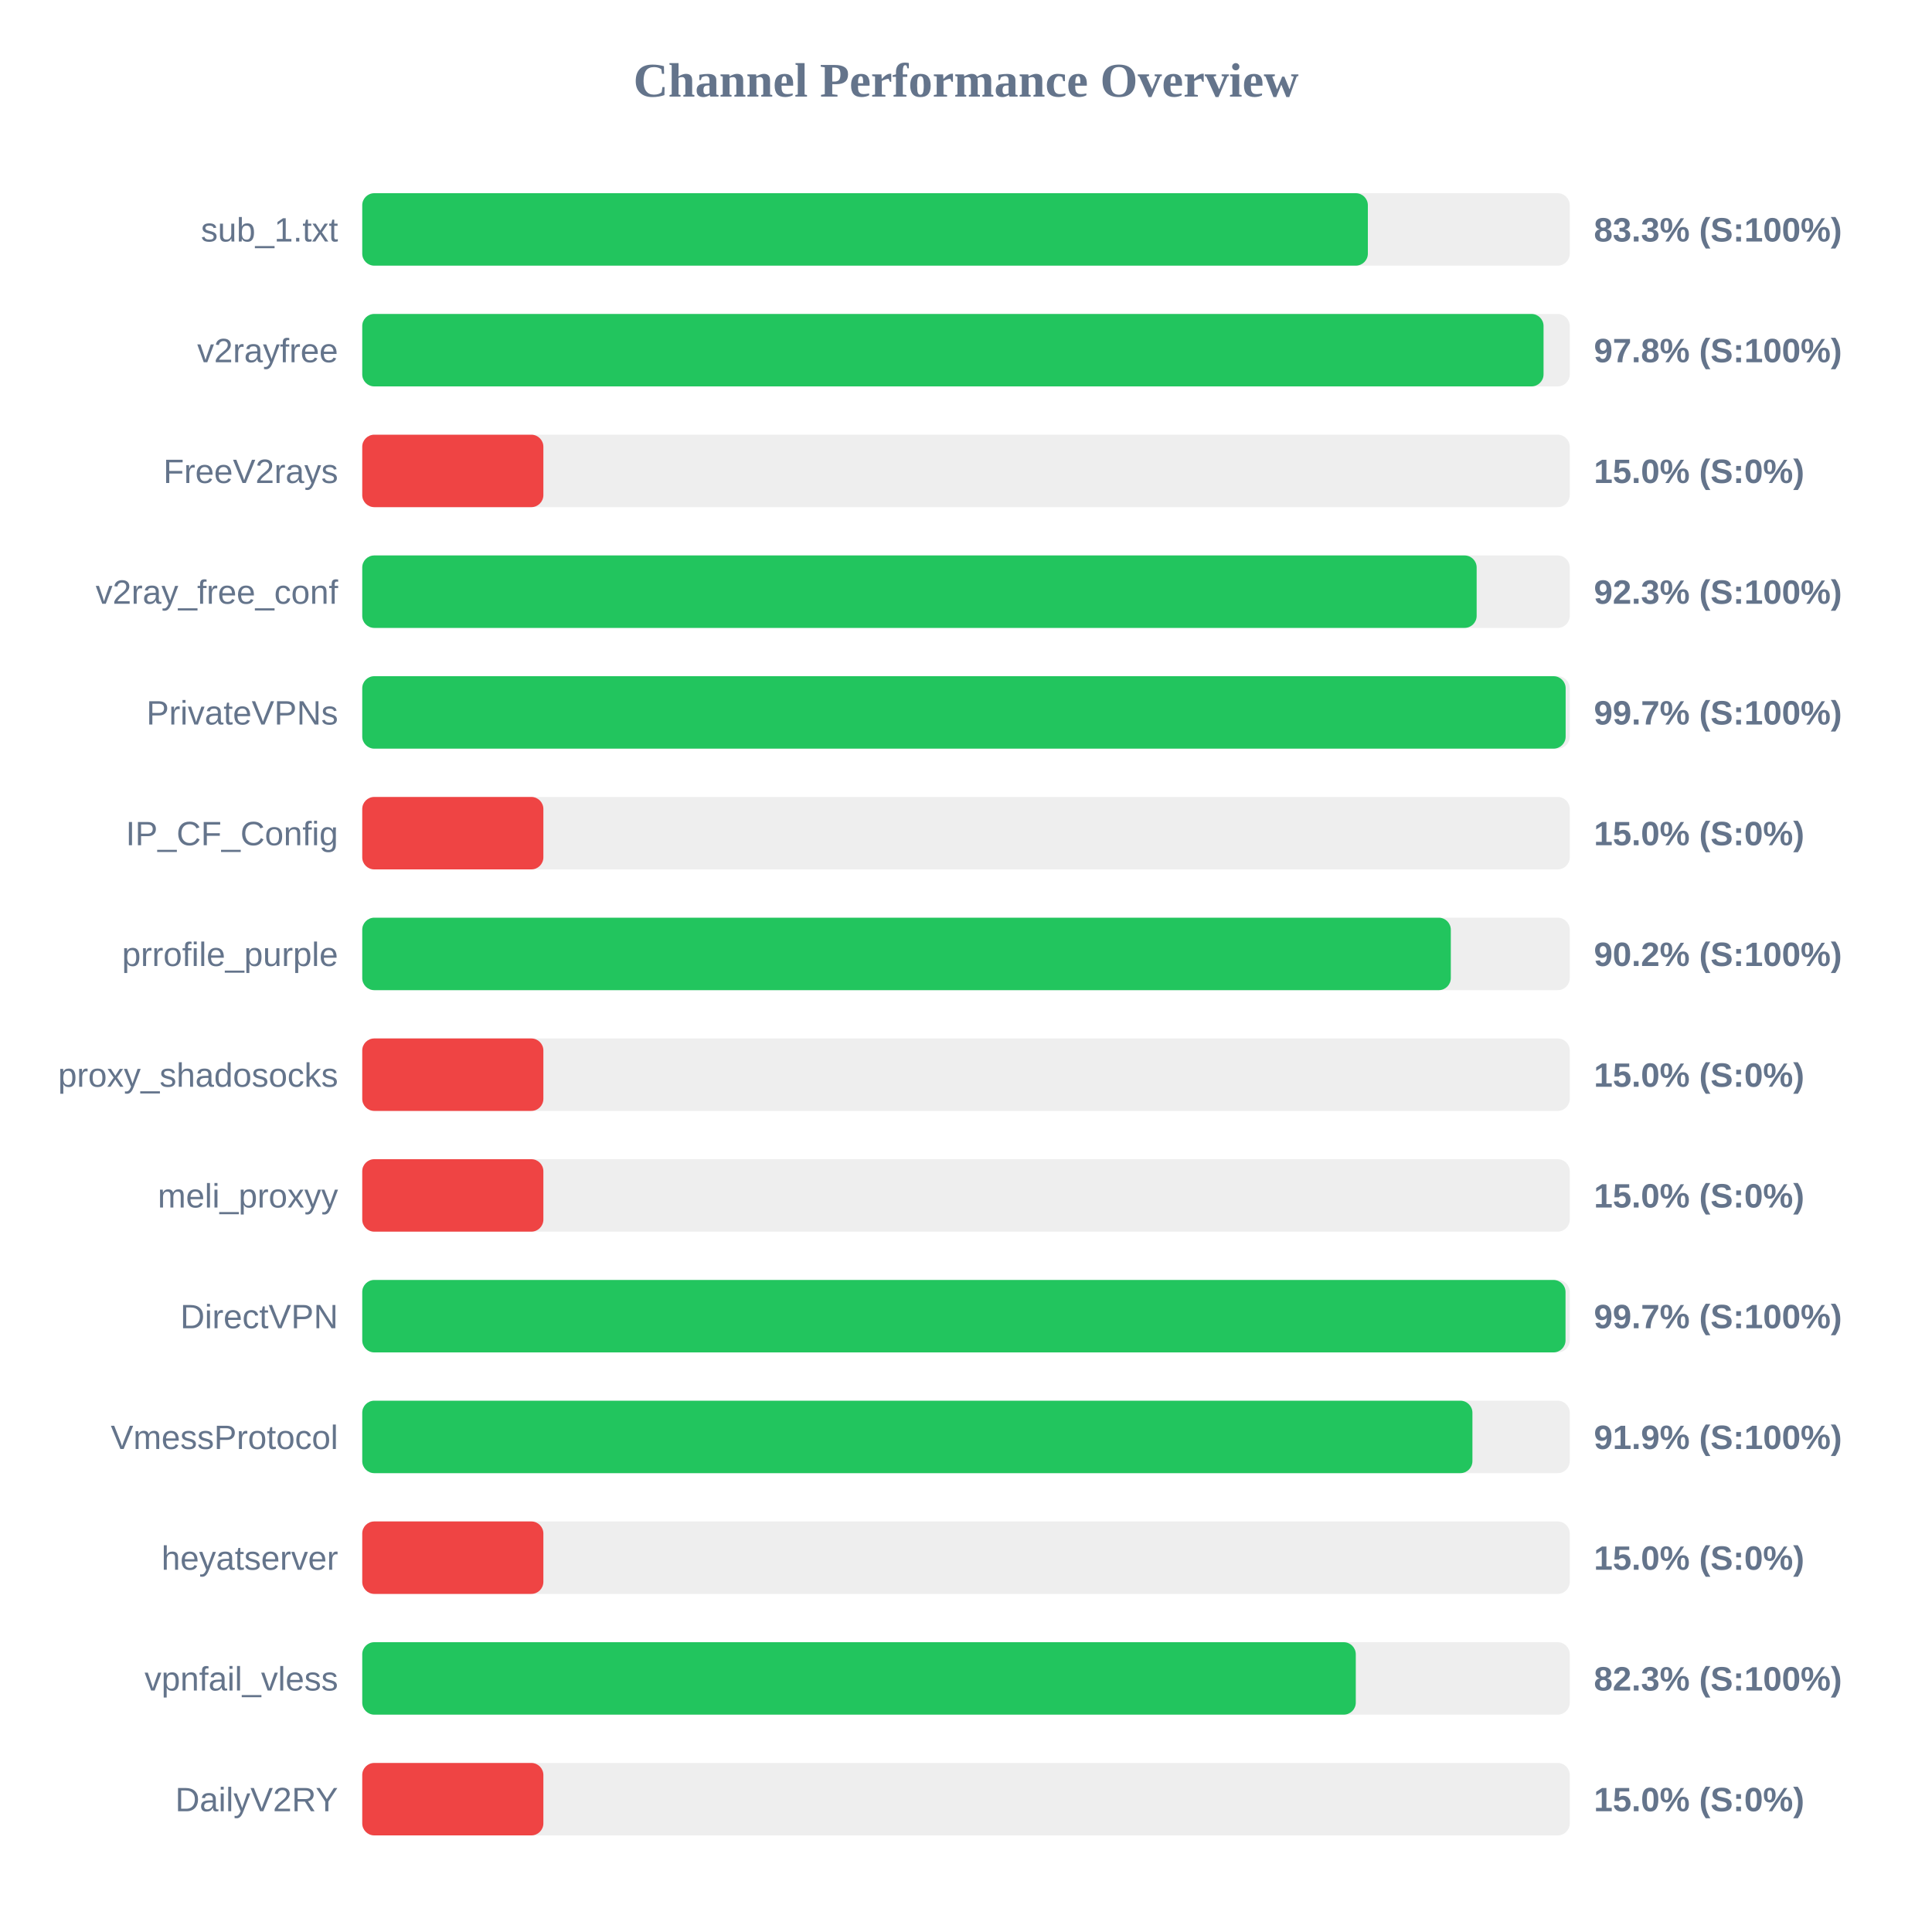
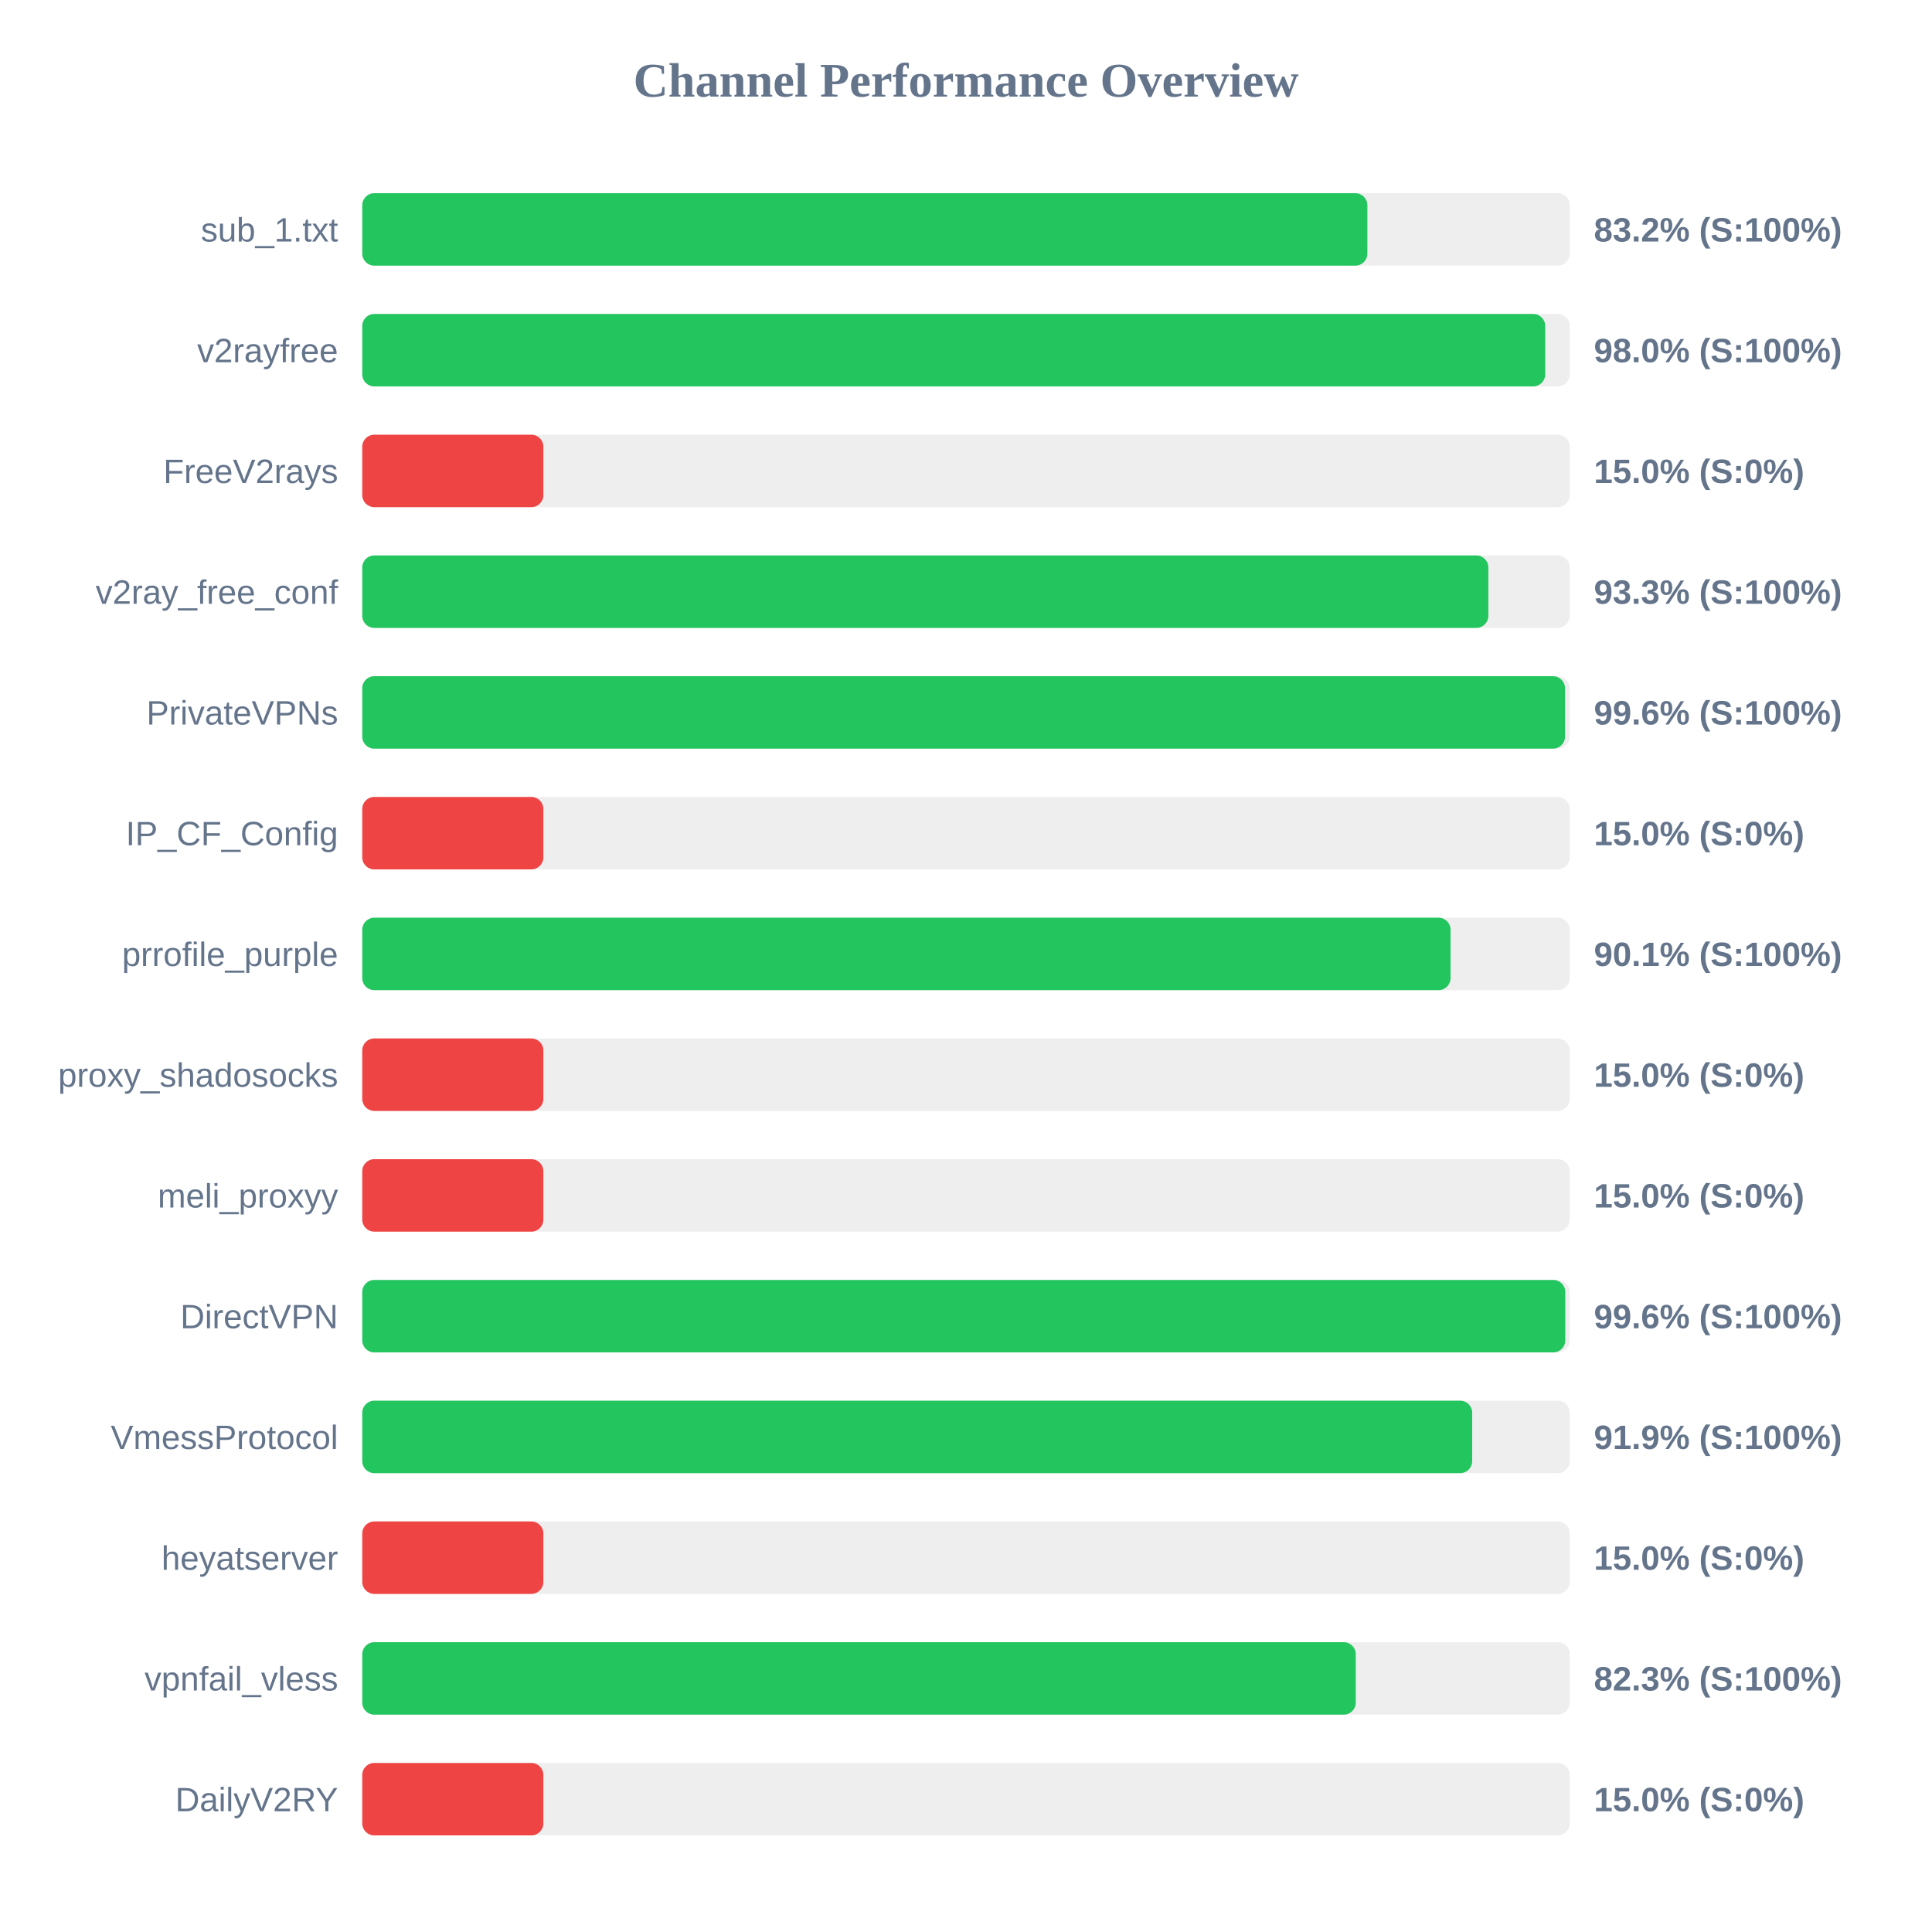
<svg xmlns="http://www.w3.org/2000/svg" width="800" height="800" version="1.1">
  <style>
        .row { font: 14px Arial; fill: #64748b; }
        .score { font: bold 14px Arial; fill: #64748b; }
    </style>
  <text x="400" y="40" text-anchor="middle" font-size="20px" font-weight="bold" fill="#64748b">Channel Performance Overview</text>
  <rect x="150" y="80" width="500" height="30" fill="#eee" rx="5" />
-   <rect x="150" y="80" width="416.4" height="30" fill="#22c55e" rx="5" />
+   <rect x="150" y="80" width="416.2" height="30" fill="#22c55e" rx="5" />
  <text x="140" y="100" text-anchor="end" class="row">sub_1.txt</text>
-   <text x="660" y="100" text-anchor="start" class="score">83.3% (S:100%)</text>
+   <text x="660" y="100" text-anchor="start" class="score">83.2% (S:100%)</text>
  <rect x="150" y="130" width="500" height="30" fill="#eee" rx="5" />
-   <rect x="150" y="130" width="489.15" height="30" fill="#22c55e" rx="5" />
+   <rect x="150" y="130" width="489.85" height="30" fill="#22c55e" rx="5" />
  <text x="140" y="150" text-anchor="end" class="row">v2rayfree</text>
-   <text x="660" y="150" text-anchor="start" class="score">97.8% (S:100%)</text>
+   <text x="660" y="150" text-anchor="start" class="score">98.0% (S:100%)</text>
  <rect x="150" y="180" width="500" height="30" fill="#eee" rx="5" />
  <rect x="150" y="180" width="75.0" height="30" fill="#ef4444" rx="5" />
  <text x="140" y="200" text-anchor="end" class="row">FreeV2rays</text>
  <text x="660" y="200" text-anchor="start" class="score">15.0% (S:0%)</text>
  <rect x="150" y="230" width="500" height="30" fill="#eee" rx="5" />
-   <rect x="150" y="230" width="461.45" height="30" fill="#22c55e" rx="5" />
+   <rect x="150" y="230" width="466.3" height="30" fill="#22c55e" rx="5" />
  <text x="140" y="250" text-anchor="end" class="row">v2ray_free_conf</text>
-   <text x="660" y="250" text-anchor="start" class="score">92.3% (S:100%)</text>
+   <text x="660" y="250" text-anchor="start" class="score">93.3% (S:100%)</text>
  <rect x="150" y="280" width="500" height="30" fill="#eee" rx="5" />
-   <rect x="150" y="280" width="498.3" height="30" fill="#22c55e" rx="5" />
+   <rect x="150" y="280" width="498.05" height="30" fill="#22c55e" rx="5" />
  <text x="140" y="300" text-anchor="end" class="row">PrivateVPNs</text>
-   <text x="660" y="300" text-anchor="start" class="score">99.7% (S:100%)</text>
+   <text x="660" y="300" text-anchor="start" class="score">99.6% (S:100%)</text>
  <rect x="150" y="330" width="500" height="30" fill="#eee" rx="5" />
  <rect x="150" y="330" width="75.0" height="30" fill="#ef4444" rx="5" />
  <text x="140" y="350" text-anchor="end" class="row">IP_CF_Config</text>
  <text x="660" y="350" text-anchor="start" class="score">15.0% (S:0%)</text>
  <rect x="150" y="380" width="500" height="30" fill="#eee" rx="5" />
-   <rect x="150" y="380" width="450.75" height="30" fill="#22c55e" rx="5" />
+   <rect x="150" y="380" width="450.65" height="30" fill="#22c55e" rx="5" />
  <text x="140" y="400" text-anchor="end" class="row">prrofile_purple</text>
-   <text x="660" y="400" text-anchor="start" class="score">90.2% (S:100%)</text>
+   <text x="660" y="400" text-anchor="start" class="score">90.1% (S:100%)</text>
  <rect x="150" y="430" width="500" height="30" fill="#eee" rx="5" />
  <rect x="150" y="430" width="75.0" height="30" fill="#ef4444" rx="5" />
  <text x="140" y="450" text-anchor="end" class="row">proxy_shadosocks</text>
  <text x="660" y="450" text-anchor="start" class="score">15.0% (S:0%)</text>
  <rect x="150" y="480" width="500" height="30" fill="#eee" rx="5" />
  <rect x="150" y="480" width="75.0" height="30" fill="#ef4444" rx="5" />
  <text x="140" y="500" text-anchor="end" class="row">meli_proxyy</text>
  <text x="660" y="500" text-anchor="start" class="score">15.0% (S:0%)</text>
  <rect x="150" y="530" width="500" height="30" fill="#eee" rx="5" />
-   <rect x="150" y="530" width="498.25" height="30" fill="#22c55e" rx="5" />
+   <rect x="150" y="530" width="498.15" height="30" fill="#22c55e" rx="5" />
  <text x="140" y="550" text-anchor="end" class="row">DirectVPN</text>
-   <text x="660" y="550" text-anchor="start" class="score">99.7% (S:100%)</text>
+   <text x="660" y="550" text-anchor="start" class="score">99.6% (S:100%)</text>
  <rect x="150" y="580" width="500" height="30" fill="#eee" rx="5" />
-   <rect x="150" y="580" width="459.7" height="30" fill="#22c55e" rx="5" />
+   <rect x="150" y="580" width="459.6" height="30" fill="#22c55e" rx="5" />
  <text x="140" y="600" text-anchor="end" class="row">VmessProtocol</text>
  <text x="660" y="600" text-anchor="start" class="score">91.9% (S:100%)</text>
  <rect x="150" y="630" width="500" height="30" fill="#eee" rx="5" />
  <rect x="150" y="630" width="75.0" height="30" fill="#ef4444" rx="5" />
  <text x="140" y="650" text-anchor="end" class="row">heyatserver</text>
  <text x="660" y="650" text-anchor="start" class="score">15.0% (S:0%)</text>
  <rect x="150" y="680" width="500" height="30" fill="#eee" rx="5" />
  <rect x="150" y="680" width="411.4" height="30" fill="#22c55e" rx="5" />
  <text x="140" y="700" text-anchor="end" class="row">vpnfail_vless</text>
  <text x="660" y="700" text-anchor="start" class="score">82.3% (S:100%)</text>
  <rect x="150" y="730" width="500" height="30" fill="#eee" rx="5" />
  <rect x="150" y="730" width="75.0" height="30" fill="#ef4444" rx="5" />
  <text x="140" y="750" text-anchor="end" class="row">DailyV2RY</text>
  <text x="660" y="750" text-anchor="start" class="score">15.0% (S:0%)</text>
</svg>
